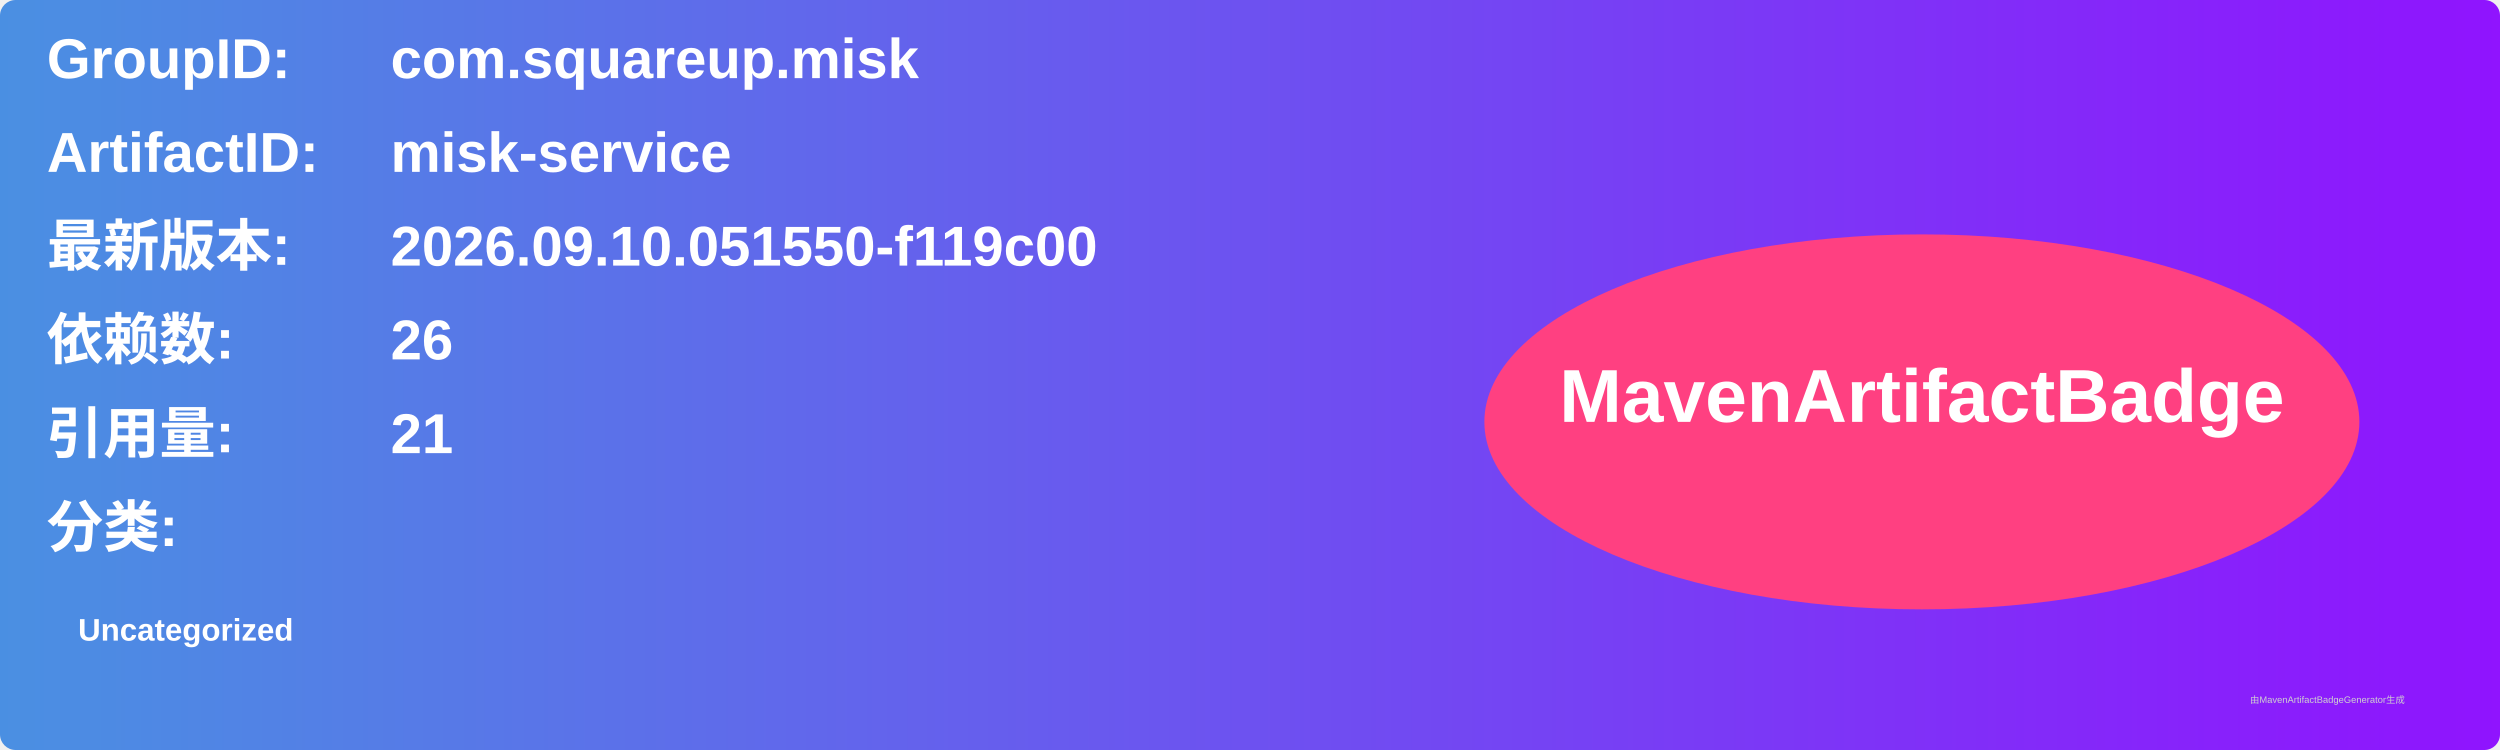
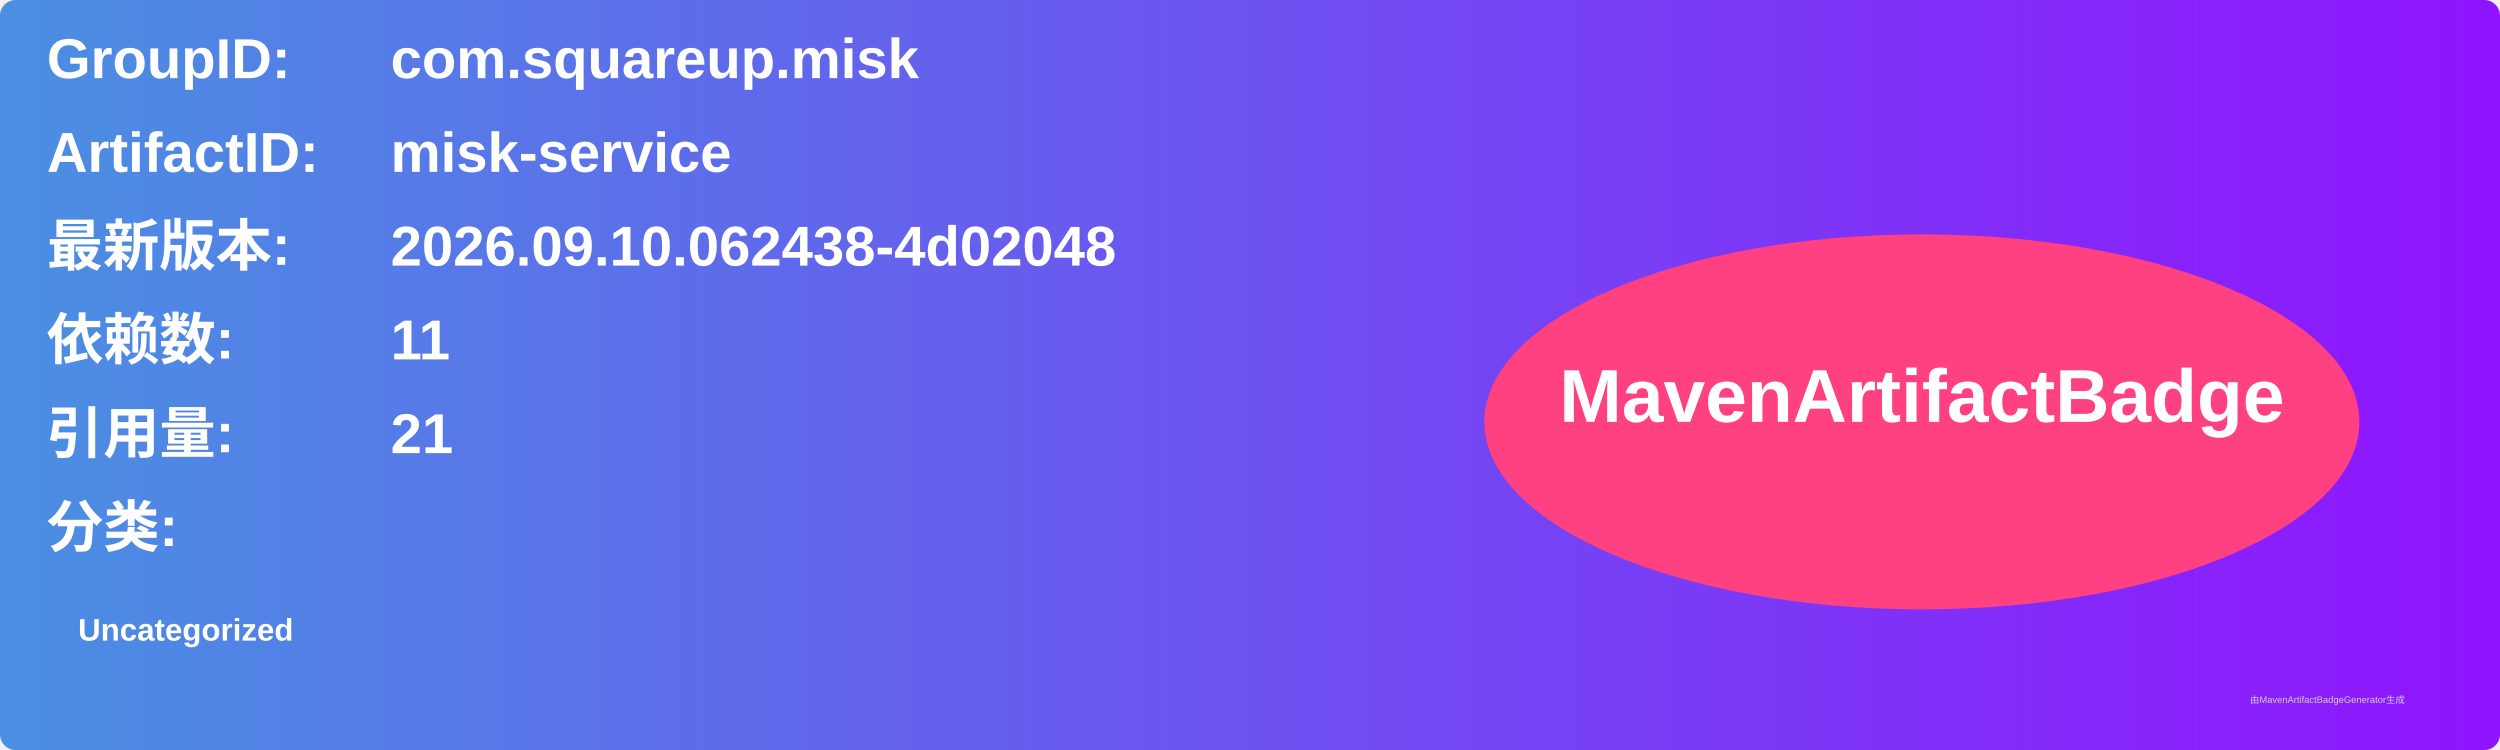
<svg xmlns="http://www.w3.org/2000/svg" width="800" height="240" viewBox="0 0 800 240">
  <linearGradient id="grad" x1="0%" y1="0%" x2="100%" y2="0%">
    <stop offset="0%" stop-color="#4a90e2" />
    <stop offset="100%" stop-color="#9013fe" />
  </linearGradient>
  <rect width="100%" height="100%" rx="5" ry="5" fill="url(#grad)" />
  <g transform="translate(15, 15)">
    <text x="0" y="10" font-family="Arial" font-size="18" fill="white" font-weight="bold" width="260">GroupID:</text>
    <text x="110" y="10" font-family="Arial" font-size="18" fill="white" font-weight="bold" width="460">com.squareup.misk</text>
    <text x="0" y="40" font-family="Arial" font-size="18" fill="white" font-weight="bold" width="260">ArtifactID:</text>
    <text x="110" y="40" font-family="Arial" font-size="18" fill="white" font-weight="bold" width="460">misk-service</text>
    <text x="0" y="70" font-family="Arial" font-size="18" fill="white" font-weight="bold">最新版本:</text>
    <text x="110" y="70" font-family="Arial" font-size="18" fill="white" font-weight="bold">
-       <tspan font-weight="bold">2026.09.10.051550-f119c00</tspan>
+       <tspan font-weight="bold">2026.09.10.062438-4d02048</tspan>
    </text>
    <text x="0" y="100" font-family="Arial" font-size="18" fill="white" font-weight="bold">依赖数: </text>
    <text x="110" y="100" font-family="Arial" font-size="18" fill="white">
-       <tspan font-weight="bold">26</tspan>
+       <tspan font-weight="bold">11</tspan>
    </text>
    <text x="0" y="130" font-family="Arial" font-size="18" fill="white" font-weight="bold">引用量: </text>
    <text x="110" y="130" font-family="Arial" font-size="18" fill="white">
      <tspan font-weight="bold">21</tspan>
    </text>
    <text x="0" y="160" font-family="Arial" font-size="18" fill="white" font-weight="bold">分类:</text>
    <text x="10" y="190" font-family="Arial" font-size="10" fill="white">
      <tspan font-weight="bold">Uncategorized</tspan>
    </text>
    <ellipse cx="600" cy="120" rx="140" ry="60" fill="#ff4081" />
    <text x="600" y="120" text-anchor="middle" font-family="Arial" font-size="24" fill="white" font-weight="bold">MavenArtifactBadge</text>
  </g>
  <text x="720" y="225" font-family="Arial" font-size="3" fill="#d0d0d0">由MavenArtifactBadgeGenerator生成</text>
</svg>
